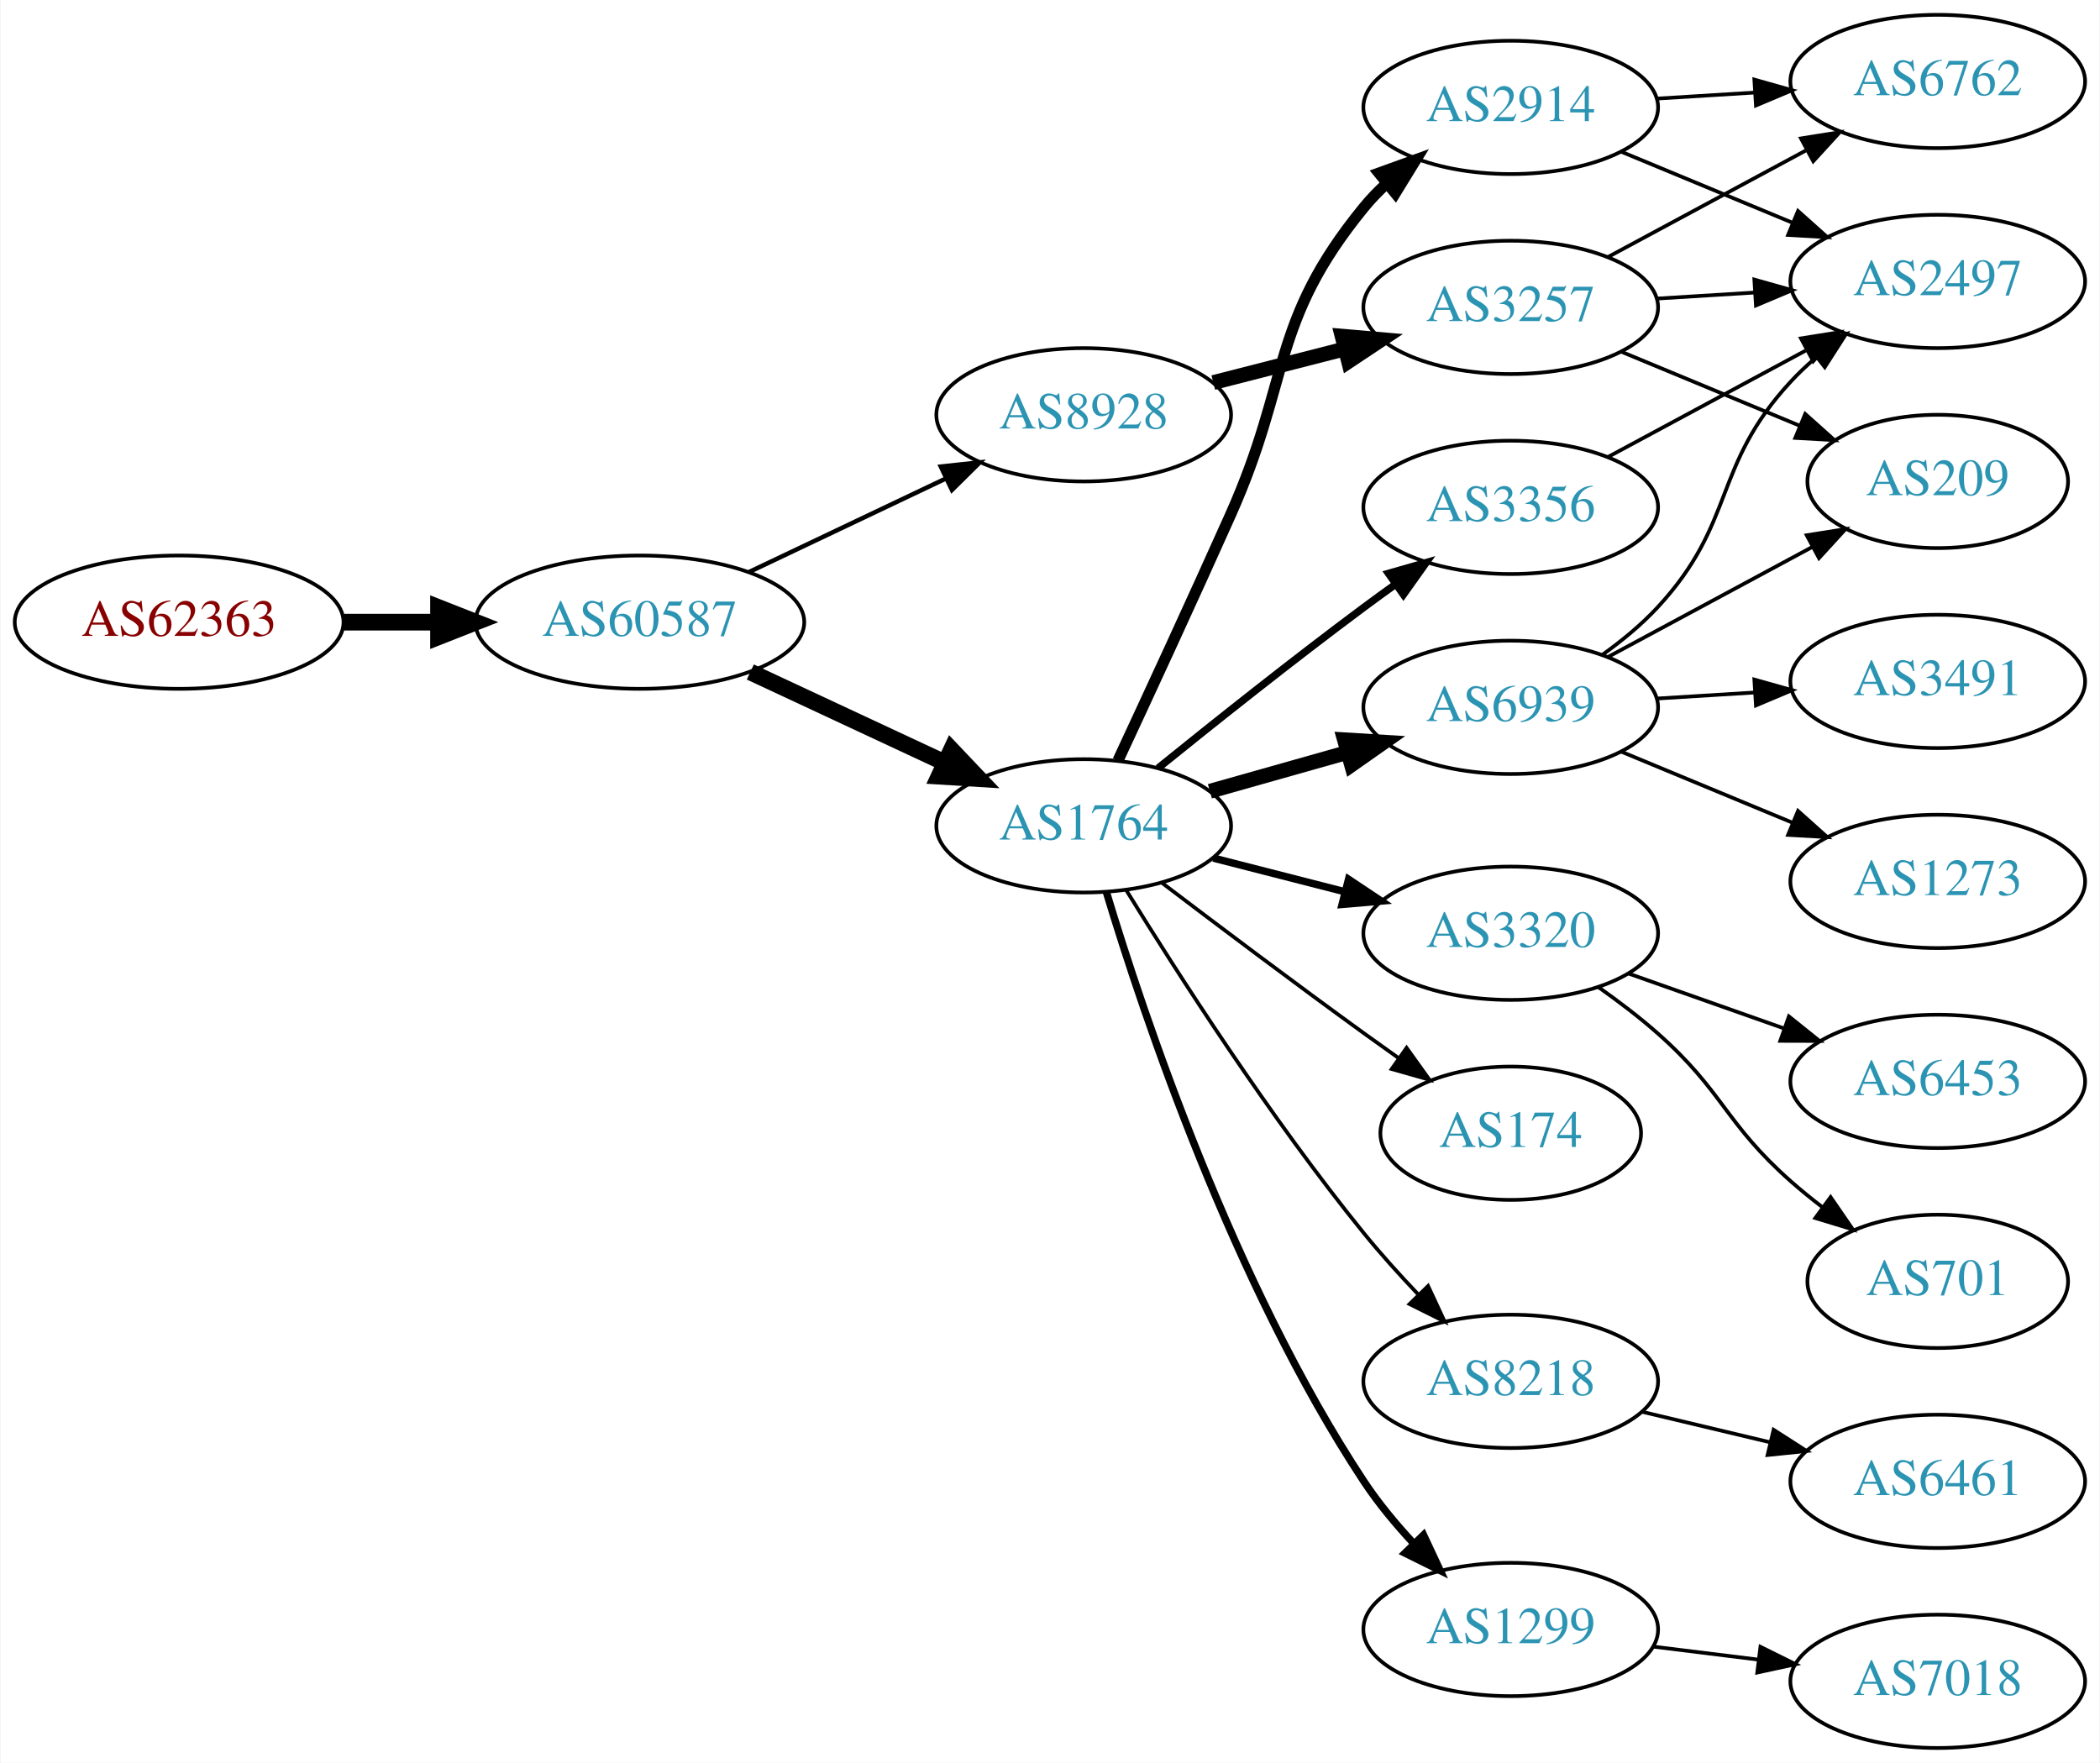
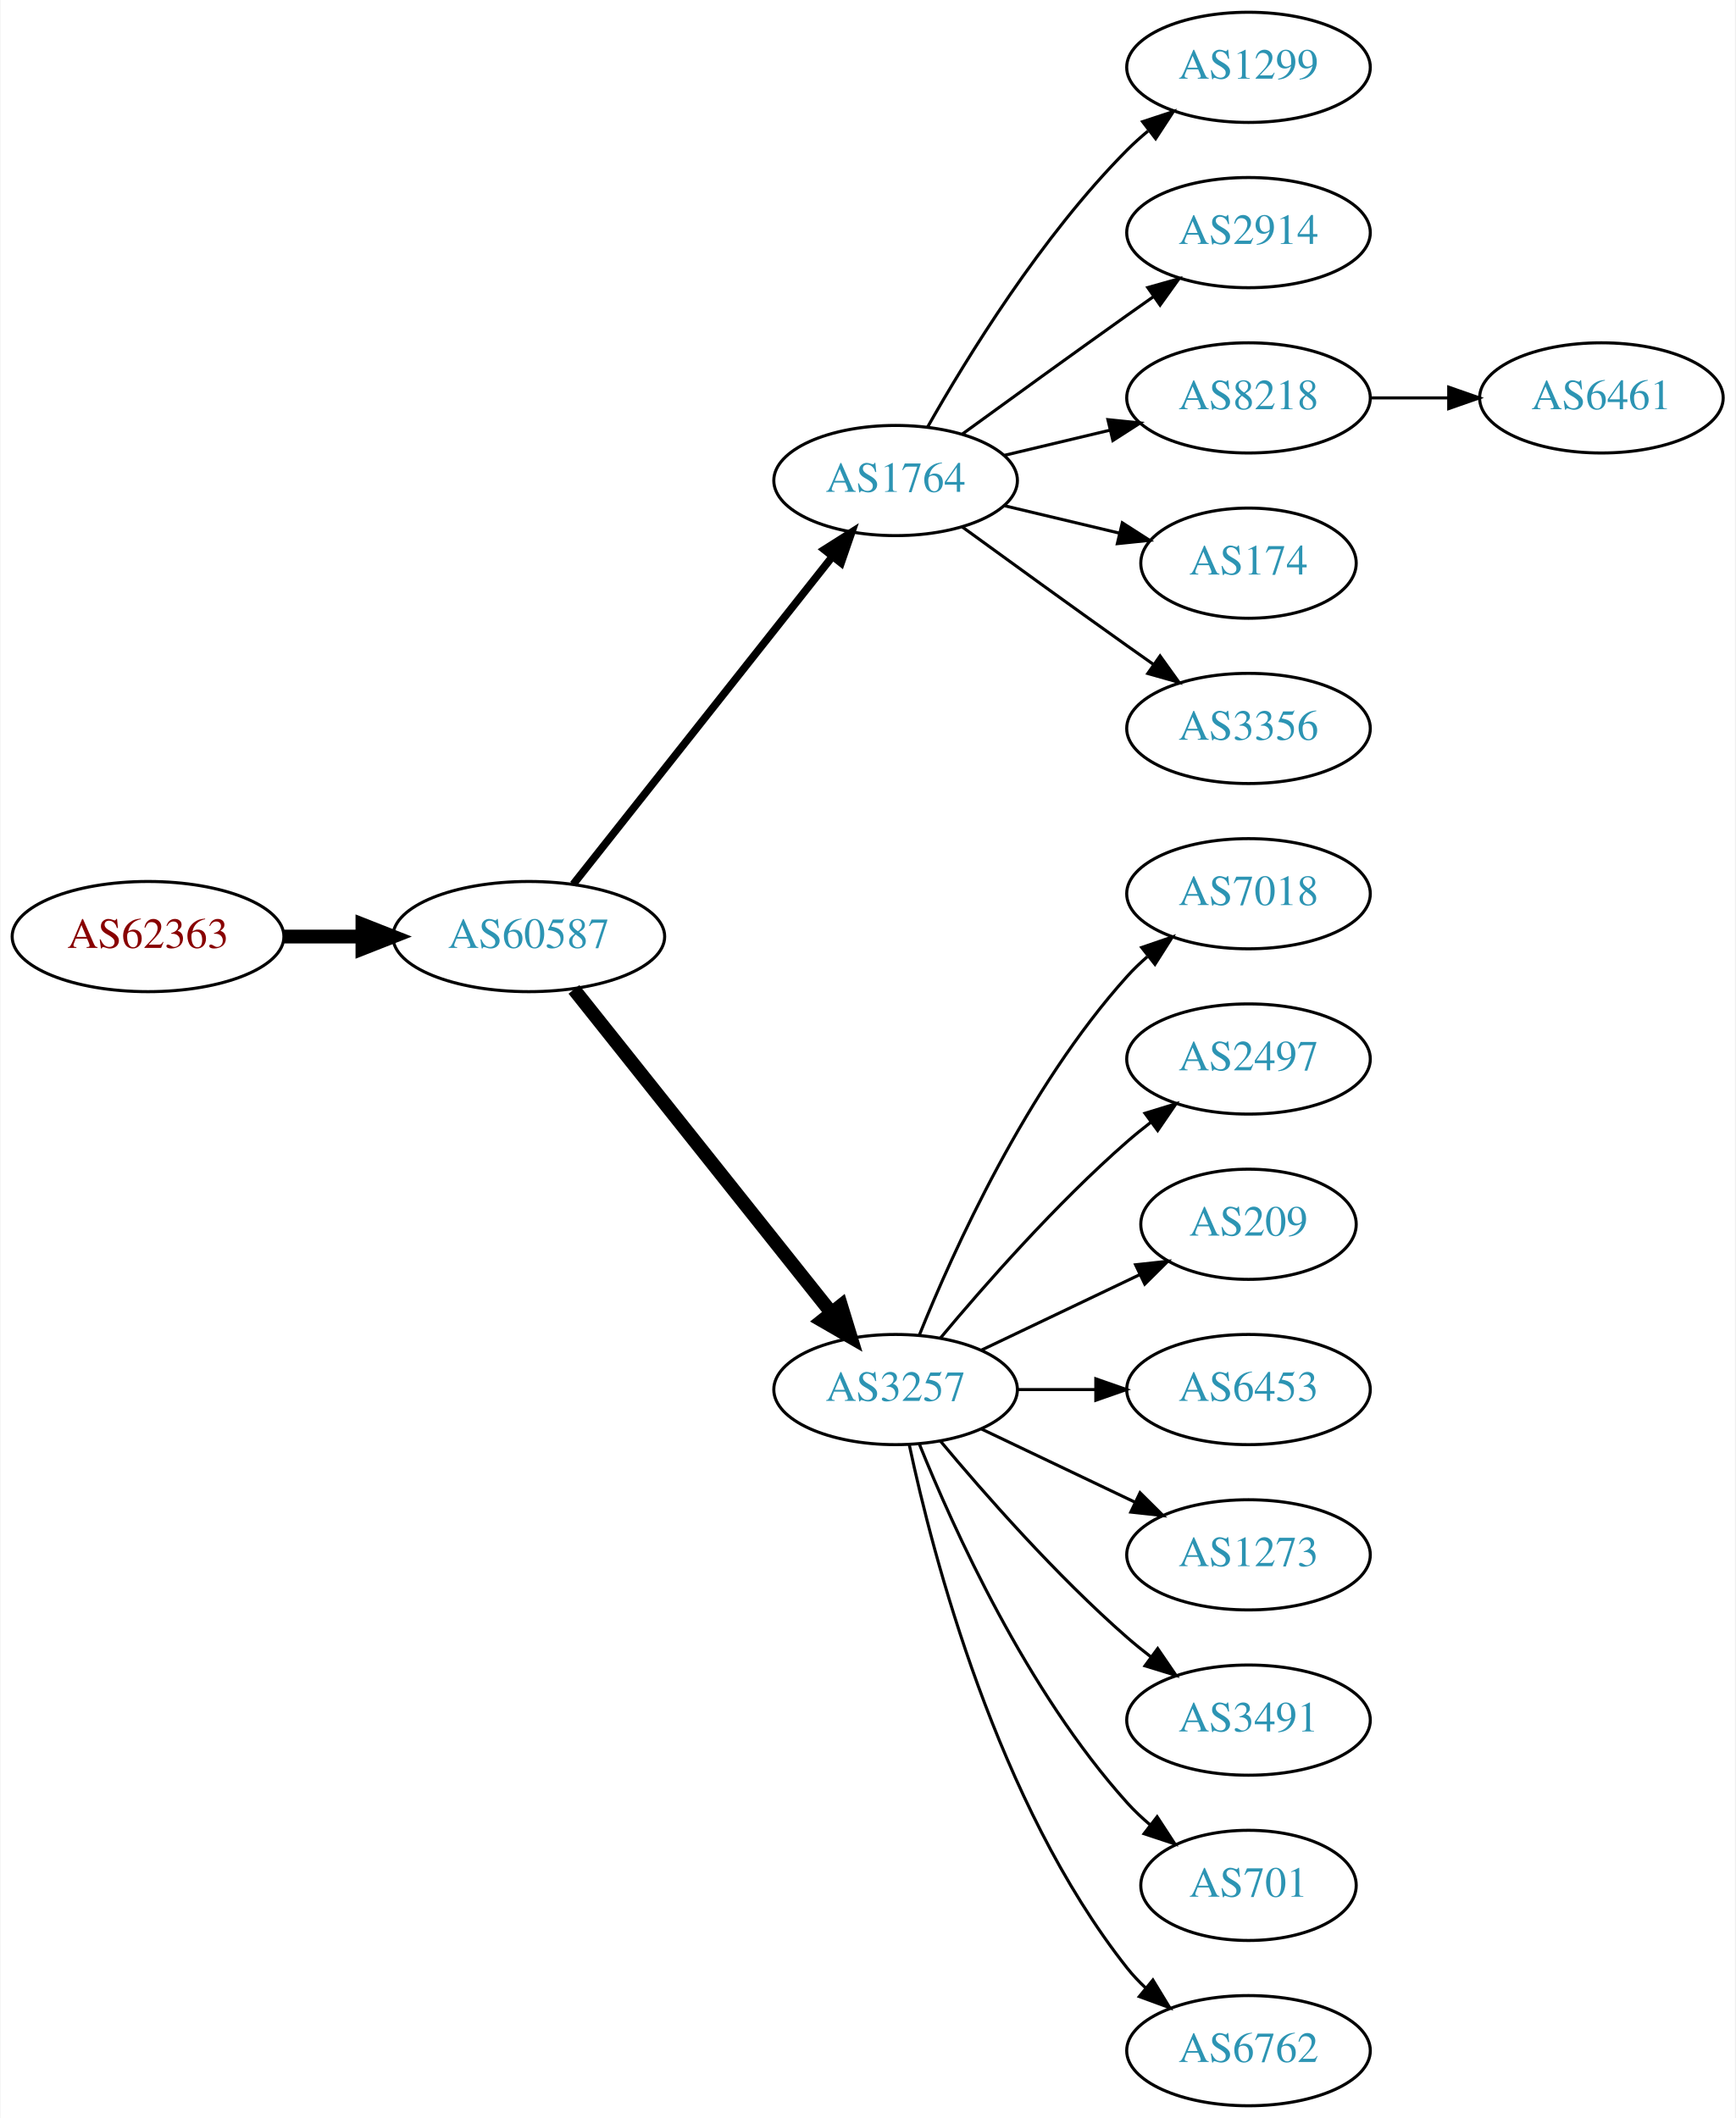
- <svg xmlns="http://www.w3.org/2000/svg" xmlns:xlink="http://www.w3.org/1999/xlink" width="567pt" height="476pt" viewBox="0.00 0.00 566.66 476.00">
-   <g id="graph0" class="graph" transform="scale(1 1) rotate(0) translate(4 472)">
-     <polygon fill="white" stroke="none" points="-4,4 -4,-472 562.663,-472 562.663,4 -4,4" />
+ <svg xmlns="http://www.w3.org/2000/svg" xmlns:xlink="http://www.w3.org/1999/xlink" width="567pt" height="692pt" viewBox="0.00 0.00 566.66 692.00">
+   <g id="graph0" class="graph" transform="scale(1 1) rotate(0) translate(4 688)">
+     <polygon fill="white" stroke="none" points="-4,4 -4,-688 562.663,-688 562.663,4 -4,4" />
    <g id="node1" class="node">
      <g id="a_node1">
        <a xlink:href="/asn/62363" xlink:title="AS62363 ~ Ertl &amp; Gross OG [AT]">
-           <ellipse fill="#ffffff" stroke="black" cx="44.196" cy="-304" rx="44.393" ry="18" />
-           <text text-anchor="middle" x="44.196" y="-300.3" font-family="Times,serif" font-size="14.00" fill="#880000">AS62363</text>
+           <ellipse fill="#ffffff" stroke="black" cx="44.196" cy="-382" rx="44.393" ry="18" />
+           <text text-anchor="middle" x="44.196" y="-378.3" font-family="Times,serif" font-size="14.00" fill="#880000">AS62363</text>
        </a>
      </g>
    </g>
    <g id="node2" class="node">
      <g id="a_node2">
        <a xlink:href="/asn/60587" xlink:title="AS60587 ~ XINON GmbH [AT]">
-           <ellipse fill="#ffffff" stroke="black" cx="168.588" cy="-304" rx="44.393" ry="18" />
-           <text text-anchor="middle" x="168.588" y="-300.3" font-family="Times,serif" font-size="14.00" fill="#2c94b3">AS60587</text>
+           <ellipse fill="#ffffff" stroke="black" cx="168.588" cy="-382" rx="44.393" ry="18" />
+           <text text-anchor="middle" x="168.588" y="-378.3" font-family="Times,serif" font-size="14.00" fill="#2c94b3">AS60587</text>
        </a>
      </g>
    </g>
    <g id="edge1" class="edge">
-       <path fill="none" stroke="black" stroke-width="4.5" d="M88.692,-304C96.898,-304 105.569,-304 114.041,-304" />
-       <polygon fill="black" stroke="black" stroke-width="4.5" points="114.233,-307.938 124.233,-304 114.233,-300.063 114.233,-307.938" />
+       <path fill="none" stroke="black" stroke-width="4.5" d="M88.692,-382C96.898,-382 105.569,-382 114.041,-382" />
+       <polygon fill="black" stroke="black" stroke-width="4.5" points="114.233,-385.938 124.233,-382 114.233,-378.063 114.233,-385.938" />
    </g>
    <g id="node3" class="node">
      <g id="a_node3">
        <a xlink:href="/asn/1764" xlink:title="AS1764 ~ NEXTLAYER-AS [AT]">
-           <ellipse fill="#ffffff" stroke="black" cx="288.431" cy="-249" rx="39.794" ry="18" />
-           <text text-anchor="middle" x="288.431" y="-245.3" font-family="Times,serif" font-size="14.00" fill="#2c94b3">AS1764</text>
+           <ellipse fill="#ffffff" stroke="black" cx="288.431" cy="-531" rx="39.794" ry="18" />
+           <text text-anchor="middle" x="288.431" y="-527.3" font-family="Times,serif" font-size="14.00" fill="#2c94b3">AS1764</text>
        </a>
      </g>
    </g>
    <g id="edge2" class="edge">
-       <path fill="none" stroke="black" stroke-width="4.5" d="M198.416,-290.545C214.137,-283.208 233.765,-274.047 250.586,-266.196" />
-       <polygon fill="black" stroke="black" stroke-width="4.5" points="252.719,-269.546 260.115,-261.749 249.388,-262.41 252.719,-269.546" />
+       <path fill="none" stroke="black" stroke-width="2.5" d="M183.106,-399.092C203.884,-425.364 243.775,-475.802 267.757,-506.125" />
+       <polygon fill="black" stroke="black" stroke-width="2.5" points="265.122,-508.435 274.07,-514.107 270.612,-504.093 265.122,-508.435" />
    </g>
    <g id="node4" class="node">
      <g id="a_node4">
-         <a xlink:href="/asn/8928" xlink:title="AS8928 ~ INTEROUTE [GB]">
-           <ellipse fill="#ffffff" stroke="black" cx="288.431" cy="-360" rx="39.794" ry="18" />
-           <text text-anchor="middle" x="288.431" y="-356.3" font-family="Times,serif" font-size="14.00" fill="#2c94b3">AS8928</text>
+         <a xlink:href="/asn/3257" xlink:title="AS3257 ~ GTT [DE]">
+           <ellipse fill="#ffffff" stroke="black" cx="288.431" cy="-234" rx="39.794" ry="18" />
+           <text text-anchor="middle" x="288.431" y="-230.3" font-family="Times,serif" font-size="14.00" fill="#2c94b3">AS3257</text>
        </a>
      </g>
    </g>
    <g id="edge3" class="edge">
-       <path fill="none" stroke="black" stroke-width="1.2" d="M198.115,-317.556C214.092,-325.149 234.176,-334.693 251.251,-342.807" />
-       <polygon fill="black" stroke="black" stroke-width="1.2" points="249.847,-346.015 260.381,-347.146 252.852,-339.692 249.847,-346.015" />
+       <path fill="none" stroke="black" stroke-width="4.5" d="M183.337,-364.733C204.093,-338.666 243.538,-289.126 267.462,-259.079" />
+       <polygon fill="black" stroke="black" stroke-width="4.5" points="270.621,-261.433 273.77,-251.157 264.46,-256.528 270.621,-261.433" />
    </g>
    <g id="node5" class="node">
      <g id="a_node5">
-         <a xlink:href="/asn/2914" xlink:title="AS2914 ~ NTT America, Inc. [US]">
-           <ellipse fill="#ffffff" stroke="black" cx="403.724" cy="-443" rx="39.794" ry="18" />
-           <text text-anchor="middle" x="403.724" y="-439.3" font-family="Times,serif" font-size="14.00" fill="#2c94b3">AS2914</text>
+         <a xlink:href="/asn/1299" xlink:title="AS1299 ~ Telia Carrier [EU]">
+           <ellipse fill="#ffffff" stroke="black" cx="403.724" cy="-666" rx="39.794" ry="18" />
+           <text text-anchor="middle" x="403.724" y="-662.3" font-family="Times,serif" font-size="14.00" fill="#2c94b3">AS1299</text>
        </a>
      </g>
    </g>
    <g id="edge4" class="edge">
-       <path fill="none" stroke="black" stroke-width="3" d="M297.687,-266.647C305.589,-283.61 317.795,-309.99 328.077,-333 344.481,-369.711 338.634,-384.864 364.077,-416 365.922,-418.258 368.002,-420.41 370.216,-422.443" />
-       <polygon fill="black" stroke="black" stroke-width="3" points="368.146,-425.271 378.111,-428.87 372.566,-419.842 368.146,-425.271" />
+       <path fill="none" stroke="black" d="M298.891,-548.49C311.672,-571.096 336.105,-610.886 364.077,-639 366.188,-641.121 368.484,-643.188 370.87,-645.171" />
+       <polygon fill="black" stroke="black" points="369.122,-648.242 379.185,-651.556 373.385,-642.69 369.122,-648.242" />
    </g>
    <g id="node6" class="node">
      <g id="a_node6">
-         <a xlink:href="/asn/1299" xlink:title="AS1299 ~ Telia Carrier [EU]">
-           <ellipse fill="#ffffff" stroke="black" cx="403.724" cy="-32" rx="39.794" ry="18" />
-           <text text-anchor="middle" x="403.724" y="-28.3" font-family="Times,serif" font-size="14.00" fill="#2c94b3">AS1299</text>
+         <a xlink:href="/asn/2914" xlink:title="AS2914 ~ NTT America, Inc. [US]">
+           <ellipse fill="#ffffff" stroke="black" cx="403.724" cy="-612" rx="39.794" ry="18" />
+           <text text-anchor="middle" x="403.724" y="-608.3" font-family="Times,serif" font-size="14.00" fill="#2c94b3">AS2914</text>
        </a>
      </g>
    </g>
    <g id="edge5" class="edge">
-       <path fill="none" stroke="black" stroke-width="2" d="M294.556,-231.103C304.572,-197.899 328.883,-125.293 364.077,-72 367.938,-66.153 372.716,-60.407 377.58,-55.175" />
-       <polygon fill="black" stroke="black" stroke-width="2" points="380.181,-57.52 384.671,-47.924 375.177,-52.626 380.181,-57.52" />
+       <path fill="none" stroke="black" d="M310.279,-546.222C325.213,-557.091 345.827,-572.025 364.077,-585 366.898,-587.005 369.841,-589.085 372.789,-591.159" />
+       <polygon fill="black" stroke="black" points="370.816,-594.05 381.013,-596.926 374.835,-588.319 370.816,-594.05" />
    </g>
    <g id="node7" class="node">
      <g id="a_node7">
-         <a xlink:href="/asn/3320" xlink:title="AS3320 ~ DTAG [DE]">
-           <ellipse fill="#ffffff" stroke="black" cx="403.724" cy="-220" rx="39.794" ry="18" />
-           <text text-anchor="middle" x="403.724" y="-216.3" font-family="Times,serif" font-size="14.00" fill="#2c94b3">AS3320</text>
+         <a xlink:href="/asn/8218" xlink:title="AS8218 ~ legacy Neotelecoms [FR]">
+           <ellipse fill="#ffffff" stroke="black" cx="403.724" cy="-558" rx="39.794" ry="18" />
+           <text text-anchor="middle" x="403.724" y="-554.3" font-family="Times,serif" font-size="14.00" fill="#2c94b3">AS8218</text>
        </a>
      </g>
    </g>
    <g id="edge6" class="edge">
-       <path fill="none" stroke="black" stroke-width="2" d="M323.422,-240.299C334.625,-237.432 347.243,-234.202 359.063,-231.176" />
-       <polygon fill="black" stroke="black" stroke-width="2" points="359.936,-234.565 368.756,-228.695 358.201,-227.784 359.936,-234.565" />
+       <path fill="none" stroke="black" d="M324.038,-539.248C334.909,-541.838 347.064,-544.735 358.506,-547.462" />
+       <polygon fill="black" stroke="black" points="357.789,-550.889 368.328,-549.803 359.412,-544.08 357.789,-550.889" />
    </g>
    <g id="node8" class="node">
      <g id="a_node8">
-         <a xlink:href="/asn/3356" xlink:title="AS3356 ~ Level 3 Parent, LLC [US]">
-           <ellipse fill="#ffffff" stroke="black" cx="403.724" cy="-335" rx="39.794" ry="18" />
-           <text text-anchor="middle" x="403.724" y="-331.3" font-family="Times,serif" font-size="14.00" fill="#2c94b3">AS3356</text>
+         <a xlink:href="/asn/174" xlink:title="AS174 ~ Cogent Communications [US]">
+           <ellipse fill="#ffffff" stroke="black" cx="403.724" cy="-504" rx="35.194" ry="18" />
+           <text text-anchor="middle" x="403.724" y="-500.3" font-family="Times,serif" font-size="14.00" fill="#2c94b3">AS174</text>
        </a>
      </g>
    </g>
    <g id="edge7" class="edge">
-       <path fill="none" stroke="black" stroke-width="2" d="M308.521,-264.597C323.461,-276.679 344.856,-293.709 364.077,-308 366.854,-310.065 369.768,-312.184 372.698,-314.283" />
-       <polygon fill="black" stroke="black" stroke-width="2" points="370.712,-317.166 380.897,-320.086 374.756,-311.452 370.712,-317.166" />
+       <path fill="none" stroke="black" d="M324.038,-522.752C335.833,-519.942 349.137,-516.771 361.405,-513.847" />
+       <polygon fill="black" stroke="black" points="362.494,-517.186 371.41,-511.463 360.871,-510.376 362.494,-517.186" />
    </g>
    <g id="node9" class="node">
      <g id="a_node9">
-         <a xlink:href="/asn/6939" xlink:title="AS6939 ~ Hurricane Electric LLC [US]">
-           <ellipse fill="#ffffff" stroke="black" cx="403.724" cy="-281" rx="39.794" ry="18" />
-           <text text-anchor="middle" x="403.724" y="-277.3" font-family="Times,serif" font-size="14.00" fill="#2c94b3">AS6939</text>
+         <a xlink:href="/asn/3356" xlink:title="AS3356 ~ Level 3 Parent, LLC [US]">
+           <ellipse fill="#ffffff" stroke="black" cx="403.724" cy="-450" rx="39.794" ry="18" />
+           <text text-anchor="middle" x="403.724" y="-446.3" font-family="Times,serif" font-size="14.00" fill="#2c94b3">AS3356</text>
        </a>
      </g>
    </g>
    <g id="edge8" class="edge">
-       <path fill="none" stroke="black" stroke-width="4" d="M322.504,-258.342C334.151,-261.631 347.417,-265.378 359.76,-268.865" />
-       <polygon fill="black" stroke="black" stroke-width="4" points="358.838,-272.241 369.413,-271.591 360.741,-265.505 358.838,-272.241" />
+       <path fill="none" stroke="black" d="M310.279,-515.778C325.213,-504.909 345.827,-489.975 364.077,-477 366.898,-474.995 369.841,-472.915 372.789,-470.841" />
+       <polygon fill="black" stroke="black" points="374.835,-473.681 381.013,-465.074 370.816,-467.95 374.835,-473.681" />
    </g>
    <g id="node10" class="node">
      <g id="a_node10">
-         <a xlink:href="/asn/8218" xlink:title="AS8218 ~ legacy Neotelecoms [FR]">
-           <ellipse fill="#ffffff" stroke="black" cx="403.724" cy="-99" rx="39.794" ry="18" />
-           <text text-anchor="middle" x="403.724" y="-95.3" font-family="Times,serif" font-size="14.00" fill="#2c94b3">AS8218</text>
+         <a xlink:href="/asn/7018" xlink:title="AS7018 ~ AT&amp;T Services, Inc. [US]">
+           <ellipse fill="#ffffff" stroke="black" cx="403.724" cy="-396" rx="39.794" ry="18" />
+           <text text-anchor="middle" x="403.724" y="-392.3" font-family="Times,serif" font-size="14.00" fill="#2c94b3">AS7018</text>
        </a>
      </g>
    </g>
    <g id="edge9" class="edge">
-       <path fill="none" stroke="black" d="M299.944,-231.582C313.664,-209.33 338.903,-169.991 364.077,-139 368.577,-133.461 373.699,-127.786 378.71,-122.516" />
-       <polygon fill="black" stroke="black" points="381.417,-124.753 385.886,-115.146 376.402,-119.869 381.417,-124.753" />
+       <path fill="none" stroke="black" d="M296.179,-251.787C307.23,-279.243 331.283,-332.578 364.077,-369 366.08,-371.224 368.298,-373.363 370.631,-375.397" />
+       <polygon fill="black" stroke="black" points="368.829,-378.433 378.85,-381.873 373.161,-372.935 368.829,-378.433" />
    </g>
    <g id="node11" class="node">
      <g id="a_node11">
-         <a xlink:href="/asn/174" xlink:title="AS174 ~ Cogent Communications [US]">
-           <ellipse fill="#ffffff" stroke="black" cx="403.724" cy="-166" rx="35.194" ry="18" />
-           <text text-anchor="middle" x="403.724" y="-162.3" font-family="Times,serif" font-size="14.00" fill="#2c94b3">AS174</text>
+         <a xlink:href="/asn/2497" xlink:title="AS2497 ~ Internet Initiative Japan Inc. [JP]">
+           <ellipse fill="#ffffff" stroke="black" cx="403.724" cy="-342" rx="39.794" ry="18" />
+           <text text-anchor="middle" x="403.724" y="-338.3" font-family="Times,serif" font-size="14.00" fill="#2c94b3">AS2497</text>
        </a>
      </g>
    </g>
    <g id="edge10" class="edge">
-       <path fill="none" stroke="black" d="M309.57,-233.602C324.515,-222.247 345.444,-206.492 364.077,-193 367.106,-190.807 370.285,-188.537 373.463,-186.287" />
-       <polygon fill="black" stroke="black" points="375.605,-189.059 381.773,-180.445 371.58,-183.332 375.605,-189.059" />
+       <path fill="none" stroke="black" d="M303.061,-250.817C317.343,-267.929 340.89,-294.745 364.077,-315 366.543,-317.154 369.182,-319.294 371.879,-321.372" />
+       <polygon fill="black" stroke="black" points="369.904,-324.264 380.033,-327.37 374.052,-318.625 369.904,-324.264" />
+     </g>
+     <g id="node12" class="node">
+       <g id="a_node12">
+         <a xlink:href="/asn/209" xlink:title="AS209 ~ CenturyLink Communications, LLC [US]">
+           <ellipse fill="#ffffff" stroke="black" cx="403.724" cy="-288" rx="35.194" ry="18" />
+           <text text-anchor="middle" x="403.724" y="-284.3" font-family="Times,serif" font-size="14.00" fill="#2c94b3">AS209</text>
+         </a>
+       </g>
+     </g>
+     <g id="edge11" class="edge">
+       <path fill="none" stroke="black" d="M316.567,-246.934C331.999,-254.29 351.485,-263.577 368.02,-271.459" />
+       <polygon fill="black" stroke="black" points="366.828,-274.768 377.361,-275.911 369.84,-268.449 366.828,-274.768" />
+     </g>
+     <g id="node13" class="node">
+       <g id="a_node13">
+         <a xlink:href="/asn/6453" xlink:title="AS6453 ~ TATA COMMUNICATIONS (AMERICA) INC [US]">
+           <ellipse fill="#ffffff" stroke="black" cx="403.724" cy="-234" rx="39.794" ry="18" />
+           <text text-anchor="middle" x="403.724" y="-230.3" font-family="Times,serif" font-size="14.00" fill="#2c94b3">AS6453</text>
+         </a>
+       </g>
+     </g>
+     <g id="edge12" class="edge">
+       <path fill="none" stroke="black" d="M328.103,-234C336.306,-234 345.07,-234 353.602,-234" />
+       <polygon fill="black" stroke="black" points="353.841,-237.5 363.841,-234 353.841,-230.5 353.841,-237.5" />
+     </g>
+     <g id="node14" class="node">
+       <g id="a_node14">
+         <a xlink:href="/asn/1273" xlink:title="AS1273 ~ Vodafone Group PLC [EU]">
+           <ellipse fill="#ffffff" stroke="black" cx="403.724" cy="-180" rx="39.794" ry="18" />
+           <text text-anchor="middle" x="403.724" y="-176.3" font-family="Times,serif" font-size="14.00" fill="#2c94b3">AS1273</text>
+         </a>
+       </g>
+     </g>
+     <g id="edge13" class="edge">
+       <path fill="none" stroke="black" d="M316.567,-221.066C331.561,-213.919 350.382,-204.948 366.605,-197.215" />
+       <polygon fill="black" stroke="black" points="368.288,-200.291 375.809,-192.829 365.276,-193.972 368.288,-200.291" />
+     </g>
+     <g id="node15" class="node">
+       <g id="a_node15">
+         <a xlink:href="/asn/3491" xlink:title="AS3491 ~ PCCW Global, Inc. [US]">
+           <ellipse fill="#ffffff" stroke="black" cx="403.724" cy="-126" rx="39.794" ry="18" />
+           <text text-anchor="middle" x="403.724" y="-122.3" font-family="Times,serif" font-size="14.00" fill="#2c94b3">AS3491</text>
+         </a>
+       </g>
+     </g>
+     <g id="edge14" class="edge">
+       <path fill="none" stroke="black" d="M303.061,-217.183C317.343,-200.071 340.89,-173.255 364.077,-153 366.543,-150.846 369.182,-148.706 371.879,-146.628" />
+       <polygon fill="black" stroke="black" points="374.052,-149.375 380.033,-140.63 369.904,-143.736 374.052,-149.375" />
    </g>
    <g id="node16" class="node">
      <g id="a_node16">
-         <a xlink:href="/asn/3257" xlink:title="AS3257 ~ GTT [DE]">
-           <ellipse fill="#ffffff" stroke="black" cx="403.724" cy="-389" rx="39.794" ry="18" />
-           <text text-anchor="middle" x="403.724" y="-385.3" font-family="Times,serif" font-size="14.00" fill="#2c94b3">AS3257</text>
-         </a>
-       </g>
-     </g>
-     <g id="edge16" class="edge">
-       <path fill="none" stroke="black" stroke-width="4" d="M323.422,-368.701C334.625,-371.568 347.243,-374.798 359.063,-377.824" />
-       <polygon fill="black" stroke="black" stroke-width="4" points="358.201,-381.216 368.756,-380.305 359.936,-374.435 358.201,-381.216" />
-     </g>
-     <g id="node12" class="node">
-       <g id="a_node12">
-         <a xlink:href="/asn/2497" xlink:title="AS2497 ~ Internet Initiative Japan Inc. [JP]">
-           <ellipse fill="#ffffff" stroke="black" cx="519.017" cy="-396" rx="39.794" ry="18" />
-           <text text-anchor="middle" x="519.017" y="-392.3" font-family="Times,serif" font-size="14.00" fill="#2c94b3">AS2497</text>
-         </a>
-       </g>
-     </g>
-     <g id="edge11" class="edge">
-       <path fill="none" stroke="black" d="M433.605,-431.018C447.588,-425.218 464.569,-418.173 479.624,-411.928" />
-       <polygon fill="black" stroke="black" points="481.292,-415.025 489.188,-407.96 478.61,-408.559 481.292,-415.025" />
-     </g>
-     <g id="node13" class="node">
-       <g id="a_node13">
-         <a xlink:href="/asn/6762" xlink:title="AS6762 ~ TELECOM ITALIA SPARKLE S.p.A. [IT]">
-           <ellipse fill="#ffffff" stroke="black" cx="519.017" cy="-450" rx="39.794" ry="18" />
-           <text text-anchor="middle" x="519.017" y="-446.3" font-family="Times,serif" font-size="14.00" fill="#2c94b3">AS6762</text>
-         </a>
-       </g>
-     </g>
-     <g id="edge12" class="edge">
-       <path fill="none" stroke="black" d="M443.08,-445.37C451.569,-445.894 460.673,-446.457 469.507,-447.003" />
-       <polygon fill="black" stroke="black" points="469.504,-450.509 479.7,-447.633 469.935,-443.522 469.504,-450.509" />
-     </g>
-     <g id="node20" class="node">
-       <g id="a_node20">
-         <a xlink:href="/asn/7018" xlink:title="AS7018 ~ AT&amp;T Services, Inc. [US]">
-           <ellipse fill="#ffffff" stroke="black" cx="519.017" cy="-18" rx="39.794" ry="18" />
-           <text text-anchor="middle" x="519.017" y="-14.3" font-family="Times,serif" font-size="14.00" fill="#2c94b3">AS7018</text>
-         </a>
-       </g>
-     </g>
-     <g id="edge24" class="edge">
-       <path fill="none" stroke="black" d="M442.134,-27.377C451.222,-26.254 461.059,-25.038 470.544,-23.866" />
-       <polygon fill="black" stroke="black" points="471.15,-27.318 480.646,-22.618 470.292,-20.371 471.15,-27.318" />
-     </g>
-     <g id="node14" class="node">
-       <g id="a_node14">
-         <a xlink:href="/asn/6453" xlink:title="AS6453 ~ TATA COMMUNICATIONS (AMERICA) INC [US]">
-           <ellipse fill="#ffffff" stroke="black" cx="519.017" cy="-180" rx="39.794" ry="18" />
-           <text text-anchor="middle" x="519.017" y="-176.3" font-family="Times,serif" font-size="14.00" fill="#2c94b3">AS6453</text>
-         </a>
-       </g>
-     </g>
-     <g id="edge13" class="edge">
-       <path fill="none" stroke="black" d="M435.682,-209.07C448.545,-204.528 463.651,-199.195 477.388,-194.345" />
-       <polygon fill="black" stroke="black" points="478.832,-197.547 487.096,-190.917 476.502,-190.946 478.832,-197.547" />
-     </g>
-     <g id="node15" class="node">
-       <g id="a_node15">
        <a xlink:href="/asn/701" xlink:title="AS701 ~ UUNET [US]">
-           <ellipse fill="#ffffff" stroke="black" cx="519.017" cy="-126" rx="35.194" ry="18" />
-           <text text-anchor="middle" x="519.017" y="-122.3" font-family="Times,serif" font-size="14.00" fill="#2c94b3">AS701</text>
-         </a>
-       </g>
-     </g>
-     <g id="edge14" class="edge">
-       <path fill="none" stroke="black" d="M427.451,-205.411C432.851,-201.6 438.464,-197.337 443.37,-193 461.29,-177.159 461.45,-168.841 479.37,-153 482.026,-150.652 484.89,-148.326 487.815,-146.081" />
-       <polygon fill="black" stroke="black" points="490.094,-148.75 496.098,-140.02 485.961,-143.1 490.094,-148.75" />
+           <ellipse fill="#ffffff" stroke="black" cx="403.724" cy="-72" rx="35.194" ry="18" />
+           <text text-anchor="middle" x="403.724" y="-68.3" font-family="Times,serif" font-size="14.00" fill="#2c94b3">AS701</text>
+         </a>
+       </g>
    </g>
    <g id="edge15" class="edge">
-       <path fill="none" stroke="black" d="M429.867,-348.538C445.598,-357.008 466.082,-368.037 483.344,-377.331" />
-       <polygon fill="black" stroke="black" points="482.088,-380.63 492.552,-382.289 485.406,-374.467 482.088,-380.63" />
-     </g>
-     <g id="edge21" class="edge">
-       <path fill="none" stroke="black" d="M428.502,-295.214C433.75,-298.98 439.032,-303.316 443.37,-308 464.761,-331.097 457.98,-345.903 479.37,-369 481.404,-371.196 483.645,-373.315 485.992,-375.335" />
-       <polygon fill="black" stroke="black" points="484.206,-378.381 494.239,-381.786 488.519,-372.867 484.206,-378.381" />
+       <path fill="none" stroke="black" d="M296.179,-216.213C307.23,-188.757 331.283,-135.422 364.077,-99 366.393,-96.428 368.998,-93.969 371.733,-91.657" />
+       <polygon fill="black" stroke="black" points="373.871,-94.428 379.656,-85.552 369.599,-88.883 373.871,-94.428" />
    </g>
    <g id="node17" class="node">
      <g id="a_node17">
-         <a xlink:href="/asn/209" xlink:title="AS209 ~ CenturyLink Communications, LLC [US]">
-           <ellipse fill="#ffffff" stroke="black" cx="519.017" cy="-342" rx="35.194" ry="18" />
-           <text text-anchor="middle" x="519.017" y="-338.3" font-family="Times,serif" font-size="14.00" fill="#2c94b3">AS209</text>
-         </a>
-       </g>
-     </g>
-     <g id="edge22" class="edge">
-       <path fill="none" stroke="black" d="M429.867,-294.538C446.188,-303.325 467.625,-314.867 485.271,-324.369" />
-       <polygon fill="black" stroke="black" points="483.643,-327.467 494.107,-329.126 486.961,-321.304 483.643,-327.467" />
+         <a xlink:href="/asn/6762" xlink:title="AS6762 ~ TELECOM ITALIA SPARKLE S.p.A. [IT]">
+           <ellipse fill="#ffffff" stroke="black" cx="403.724" cy="-18" rx="39.794" ry="18" />
+           <text text-anchor="middle" x="403.724" y="-14.3" font-family="Times,serif" font-size="14.00" fill="#2c94b3">AS6762</text>
+         </a>
+       </g>
+     </g>
+     <g id="edge16" class="edge">
+       <path fill="none" stroke="black" d="M292.921,-215.84C300.552,-179.97 321.544,-98.845 364.077,-45 365.885,-42.712 367.937,-40.538 370.132,-38.49" />
+       <polygon fill="black" stroke="black" points="372.486,-41.086 377.992,-32.034 368.043,-35.677 372.486,-41.086" />
    </g>
    <g id="node18" class="node">
      <g id="a_node18">
-         <a xlink:href="/asn/3491" xlink:title="AS3491 ~ PCCW Global, Inc. [US]">
-           <ellipse fill="#ffffff" stroke="black" cx="519.017" cy="-288" rx="39.794" ry="18" />
-           <text text-anchor="middle" x="519.017" y="-284.3" font-family="Times,serif" font-size="14.00" fill="#2c94b3">AS3491</text>
-         </a>
-       </g>
-     </g>
-     <g id="edge20" class="edge">
-       <path fill="none" stroke="black" d="M443.08,-283.37C451.569,-283.894 460.673,-284.457 469.507,-285.003" />
-       <polygon fill="black" stroke="black" points="469.504,-288.509 479.7,-285.633 469.935,-281.522 469.504,-288.509" />
-     </g>
-     <g id="node19" class="node">
-       <g id="a_node19">
-         <a xlink:href="/asn/1273" xlink:title="AS1273 ~ Vodafone Group PLC [EU]">
-           <ellipse fill="#ffffff" stroke="black" cx="519.017" cy="-234" rx="39.794" ry="18" />
-           <text text-anchor="middle" x="519.017" y="-230.3" font-family="Times,serif" font-size="14.00" fill="#2c94b3">AS1273</text>
-         </a>
-       </g>
-     </g>
-     <g id="edge23" class="edge">
-       <path fill="none" stroke="black" d="M433.605,-269.018C447.588,-263.218 464.569,-256.173 479.624,-249.928" />
-       <polygon fill="black" stroke="black" points="481.292,-253.025 489.188,-245.96 478.61,-246.559 481.292,-253.025" />
-     </g>
-     <g id="node21" class="node">
-       <g id="a_node21">
        <a xlink:href="/asn/6461" xlink:title="AS6461 ~ Zayo Bandwidth [US]">
-           <ellipse fill="#ffffff" stroke="black" cx="519.017" cy="-72" rx="39.794" ry="18" />
-           <text text-anchor="middle" x="519.017" y="-68.3" font-family="Times,serif" font-size="14.00" fill="#2c94b3">AS6461</text>
-         </a>
-       </g>
-     </g>
-     <g id="edge25" class="edge">
-       <path fill="none" stroke="black" d="M439.331,-90.752C450.202,-88.162 462.357,-85.265 473.799,-82.538" />
-       <polygon fill="black" stroke="black" points="474.705,-85.92 483.621,-80.197 473.082,-79.111 474.705,-85.92" />
-     </g>
-     <g id="edge19" class="edge">
-       <path fill="none" stroke="black" d="M443.08,-391.37C451.569,-391.894 460.673,-392.457 469.507,-393.003" />
-       <polygon fill="black" stroke="black" points="469.504,-396.509 479.7,-393.633 469.935,-389.522 469.504,-396.509" />
+           <ellipse fill="#ffffff" stroke="black" cx="519.017" cy="-558" rx="39.794" ry="18" />
+           <text text-anchor="middle" x="519.017" y="-554.3" font-family="Times,serif" font-size="14.00" fill="#2c94b3">AS6461</text>
+         </a>
+       </g>
    </g>
    <g id="edge17" class="edge">
-       <path fill="none" stroke="black" d="M429.867,-402.538C445.598,-411.008 466.082,-422.037 483.344,-431.331" />
-       <polygon fill="black" stroke="black" points="482.088,-434.63 492.552,-436.289 485.406,-428.467 482.088,-434.63" />
-     </g>
-     <g id="edge18" class="edge">
-       <path fill="none" stroke="black" d="M433.605,-377.018C448.264,-370.937 466.218,-363.489 481.793,-357.027" />
-       <polygon fill="black" stroke="black" points="483.238,-360.218 491.133,-353.153 480.555,-353.752 483.238,-360.218" />
+       <path fill="none" stroke="black" d="M443.396,-558C451.599,-558 460.363,-558 468.895,-558" />
+       <polygon fill="black" stroke="black" points="469.134,-561.5 479.134,-558 469.134,-554.5 469.134,-561.5" />
    </g>
  </g>
</svg>
